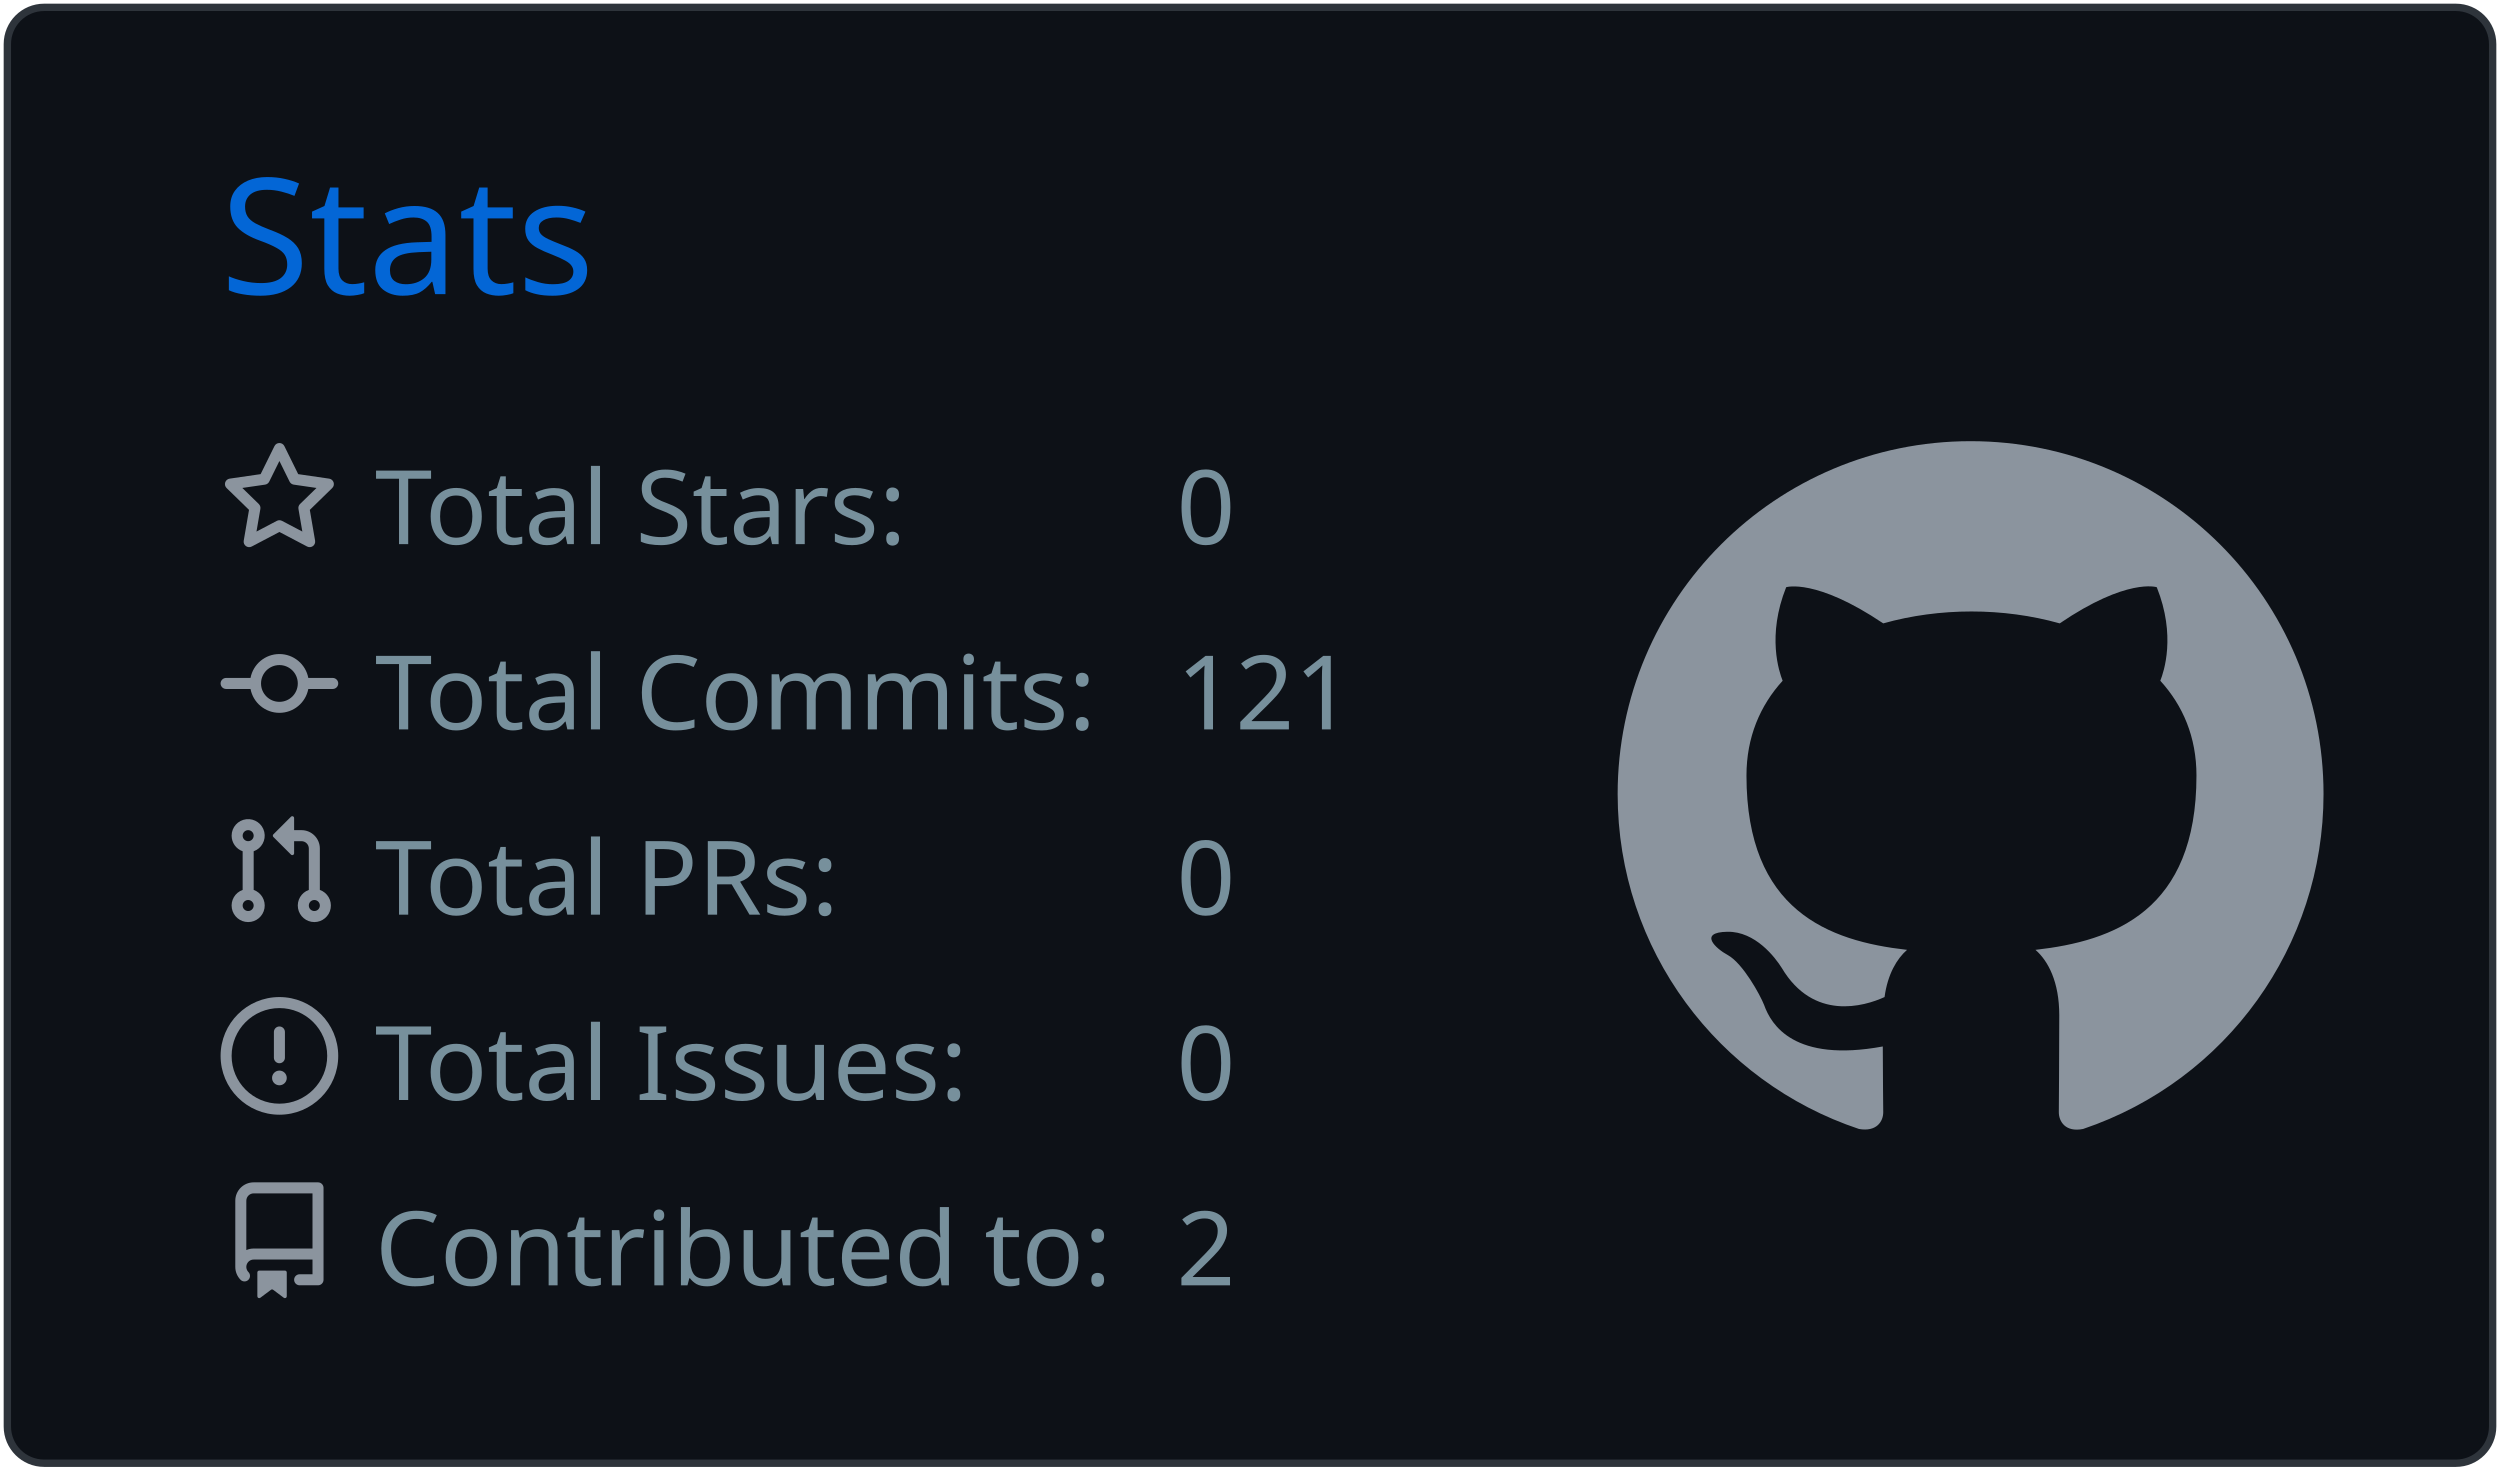
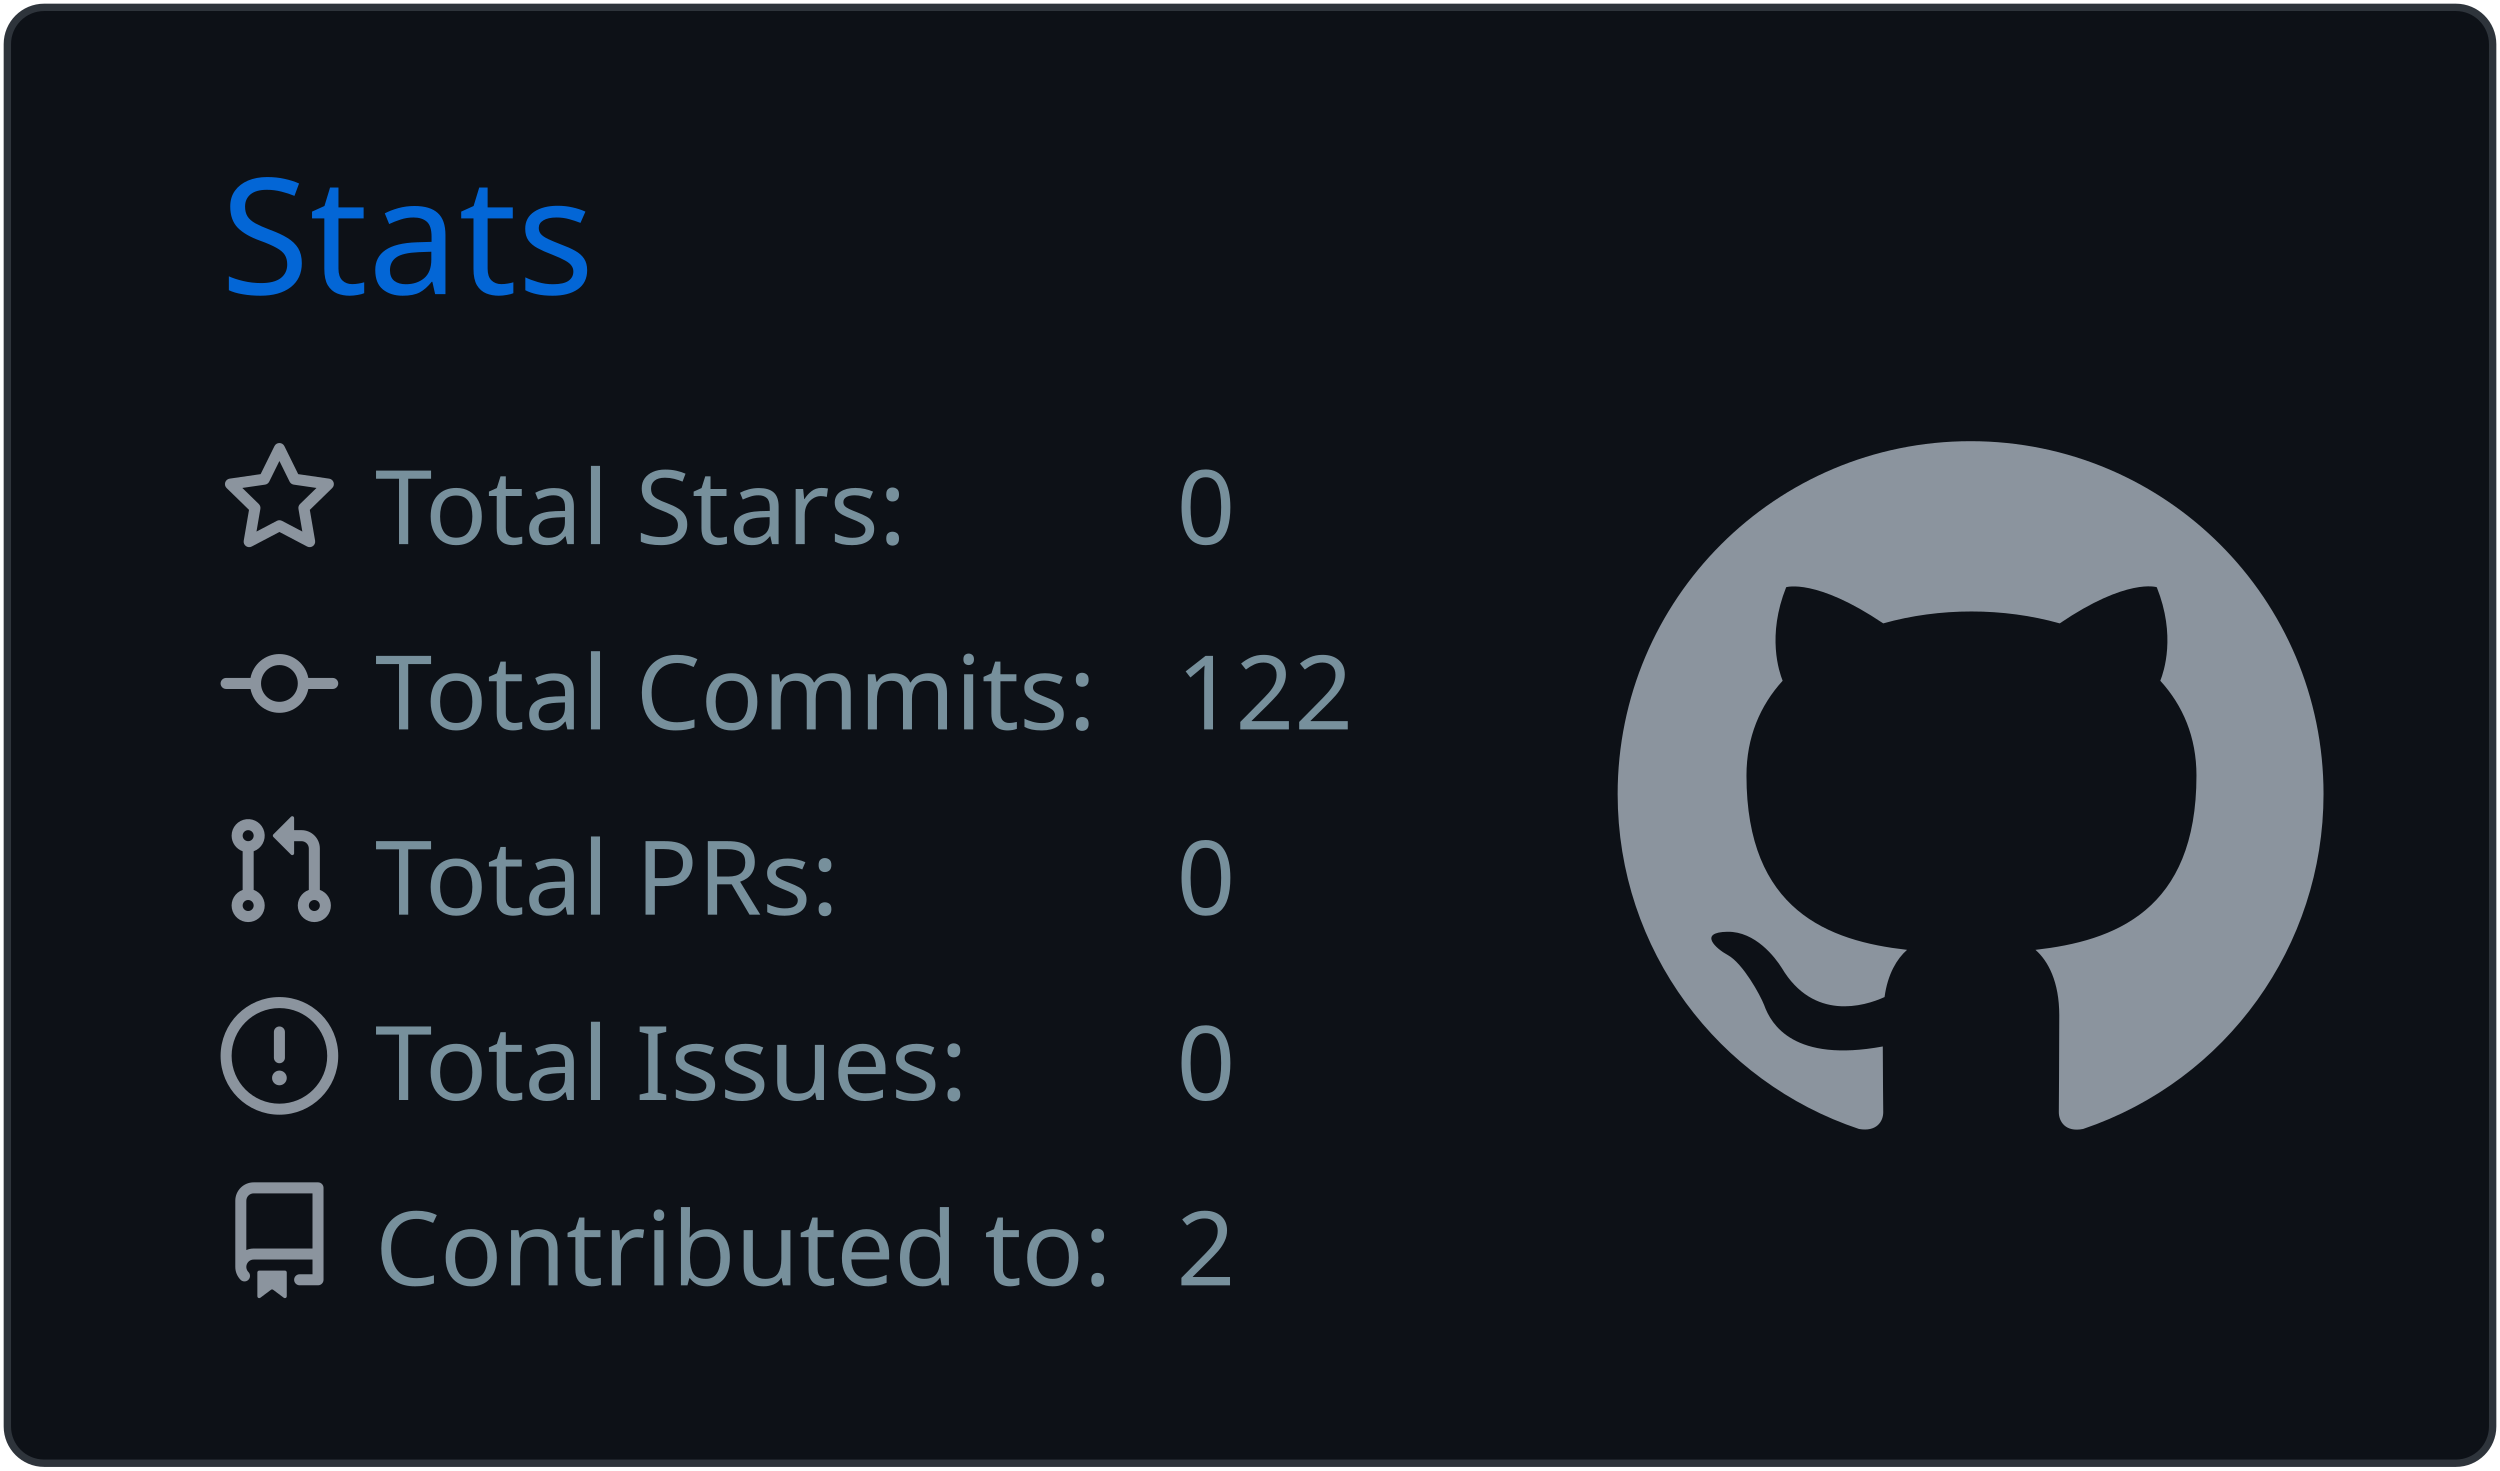
<svg xmlns="http://www.w3.org/2000/svg" width="340" height="200" viewBox="0 0 340 200">
  <style>* {
          font-family: 'Segoe UI', Ubuntu, "Helvetica Neue", Sans-Serif
        }</style>
  <g class="gpsc-root">
    <rect x="1" y="1" rx="5" ry="5" height="99%" width="99.412%" stroke="#2e343b" stroke-width="1" fill="#0d1117" stroke-opacity="1" />
    <text x="30" y="40" class="gpsc-item" style="--gpsc-i: 0; font-size: 22px; fill: #0366d6;">Stats</text>
    <g transform="translate(0,40)">
      <g transform="translate(30,20)">
        <g class="gpsc-item" style="--gpsc-i: 0;">
          <g transform="translate(0,0)" width="14" height="14" fill="#8b949e">
            <path fill-rule="evenodd" d="M8 .25a.75.75 0 01.673.418l1.882 3.815 4.21.612a.75.75 0 01.416 1.279l-3.046 2.97.719 4.192a.75.75 0 01-1.088.791L8 12.347l-3.766 1.98a.75.75 0 01-1.088-.79l.72-4.194L.818 6.374a.75.75 0 01.416-1.28l4.21-.611L7.327.668A.75.75 0 018 .25zm0 2.445L6.615 5.5a.75.75 0 01-.564.41l-3.097.45 2.24 2.184a.75.75 0 01.216.664l-.528 3.084 2.769-1.456a.75.75 0 01.698 0l2.77 1.456-.53-3.084a.75.75 0 01.216-.664l2.24-2.183-3.096-.45a.75.75 0 01-.564-.41L8 2.694v.001z" />
          </g>
        </g>
        <g class="gpsc-item" style="--gpsc-i: 1;">
          <g transform="translate(0,25.2)" width="14" height="14" fill="#8b949e">
            <path fill-rule="evenodd" d="M10.5 7.75a2.5 2.5 0 11-5 0 2.5 2.5 0 015 0zm1.43.75a4.002 4.002 0 01-7.86 0H.75a.75.75 0 110-1.5h3.32a4.001 4.001 0 017.86 0h3.32a.75.75 0 110 1.5h-3.32z" />
          </g>
        </g>
        <g class="gpsc-item" style="--gpsc-i: 2;">
          <g transform="translate(0,50.4)" width="14" height="14" fill="#8b949e">
            <path fill-rule="evenodd" d="M7.177 3.073L9.573.677A.25.25 0 0110 .854v4.792a.25.25 0 01-.427.177L7.177 3.427a.25.25 0 010-.354zM3.75 2.5a.75.75 0 100 1.5.75.75 0 000-1.5zm-2.25.75a2.25 2.25 0 113 2.122v5.256a2.251 2.251 0 11-1.5 0V5.372A2.25 2.25 0 011.5 3.25zM11 2.5h-1V4h1a1 1 0 011 1v5.628a2.251 2.251 0 101.5 0V5A2.5 2.5 0 0011 2.5zm1 10.25a.75.75 0 111.5 0 .75.75 0 01-1.5 0zM3.75 12a.75.75 0 100 1.5.75.75 0 000-1.5z" />
          </g>
        </g>
        <g class="gpsc-item" style="--gpsc-i: 3;">
          <g transform="translate(0,75.6)" width="14" height="14" fill="#8b949e">
            <path fill-rule="evenodd" d="M8 1.5a6.5 6.5 0 100 13 6.5 6.5 0 000-13zM0 8a8 8 0 1116 0A8 8 0 010 8zm9 3a1 1 0 11-2 0 1 1 0 012 0zm-.25-6.25a.75.75 0 00-1.5 0v3.5a.75.75 0 001.5 0v-3.5z" />
          </g>
        </g>
        <g class="gpsc-item" style="--gpsc-i: 4;">
          <g transform="translate(0,100.8)" width="14" height="14" fill="#8b949e">
            <path fill-rule="evenodd" d="M2 2.5A2.5 2.5 0 014.5 0h8.75a.75.75 0 01.75.75v12.5a.75.75 0 01-.75.75h-2.5a.75.75 0 110-1.5h1.75v-2h-8a1 1 0 00-.714 1.7.75.75 0 01-1.072 1.05A2.495 2.495 0 012 11.5v-9zm10.5-1V9h-8c-.356 0-.694.074-1 .208V2.5a1 1 0 011-1h8zM5 12.25v3.25a.25.25 0 00.4.2l1.45-1.087a.25.25 0 01.3 0L8.6 15.7a.25.25 0 00.4-.2v-3.25a.25.25 0 00-.25-.25h-3.5a.25.25 0 00-.25.25z" />
          </g>
        </g>
        <text x="21" y="14" class="gpsc-item" style="--gpsc-i: 0; fill: #77909c; font-size: 14px;">Total Stars:</text>
        <text x="21" y="39.2" class="gpsc-item" style="--gpsc-i: 1; fill: #77909c; font-size: 14px;">Total Commits:</text>
        <text x="21" y="64.4" class="gpsc-item" style="--gpsc-i: 2; fill: #77909c; font-size: 14px;">Total PRs:</text>
        <text x="21" y="89.6" class="gpsc-item" style="--gpsc-i: 3; fill: #77909c; font-size: 14px;">Total Issues:</text>
        <text x="21" y="114.8" class="gpsc-item" style="--gpsc-i: 4; fill: #77909c; font-size: 14px;">Contributed to:</text>
        <text x="130" y="14" class="gpsc-item" style="--gpsc-i: 0; fill: #77909c; font-size: 14px;">0</text>
-         <text x="130" y="39.2" class="gpsc-item" style="--gpsc-i: 1; fill: #77909c; font-size: 14px;">121</text>
+         <text x="130" y="39.2" class="gpsc-item" style="--gpsc-i: 1; fill: #77909c; font-size: 14px;">122</text>
        <text x="130" y="64.4" class="gpsc-item" style="--gpsc-i: 2; fill: #77909c; font-size: 14px;">0</text>
        <text x="130" y="89.6" class="gpsc-item" style="--gpsc-i: 3; fill: #77909c; font-size: 14px;">0</text>
        <text x="130" y="114.8" class="gpsc-item" style="--gpsc-i: 4; fill: #77909c; font-size: 14px;">2</text>
      </g>
      <g transform="translate(220,20)">
        <g transform="scale(6)" style="fill: #8b949e;">
          <path fill-rule="evenodd" d="M8 0C3.58 0 0 3.58 0 8c0 3.54 2.29 6.53 5.47 7.59.4.07.55-.17.55-.38 0-.19-.01-.82-.01-1.49-2.01.37-2.53-.49-2.69-.94-.09-.23-.48-.94-.82-1.13-.28-.15-.68-.52-.01-.53.63-.01 1.08.58 1.23.82.72 1.21 1.87.87 2.33.66.07-.52.28-.87.51-1.07-1.78-.2-3.64-.89-3.64-3.95 0-.87.31-1.59.82-2.15-.08-.2-.36-1.02.08-2.12 0 0 .67-.21 2.2.82.64-.18 1.32-.27 2-.27.68 0 1.36.09 2 .27 1.53-1.04 2.2-.82 2.2-.82.44 1.1.16 1.92.08 2.12.51.56.82 1.27.82 2.15 0 3.07-1.87 3.75-3.65 3.95.29.25.54.73.54 1.48 0 1.07-.01 1.93-.01 2.2 0 .21.15.46.55.38A8.013 8.013 0 0016 8c0-4.42-3.58-8-8-8z" />
        </g>
      </g>
    </g>
  </g>
</svg>
